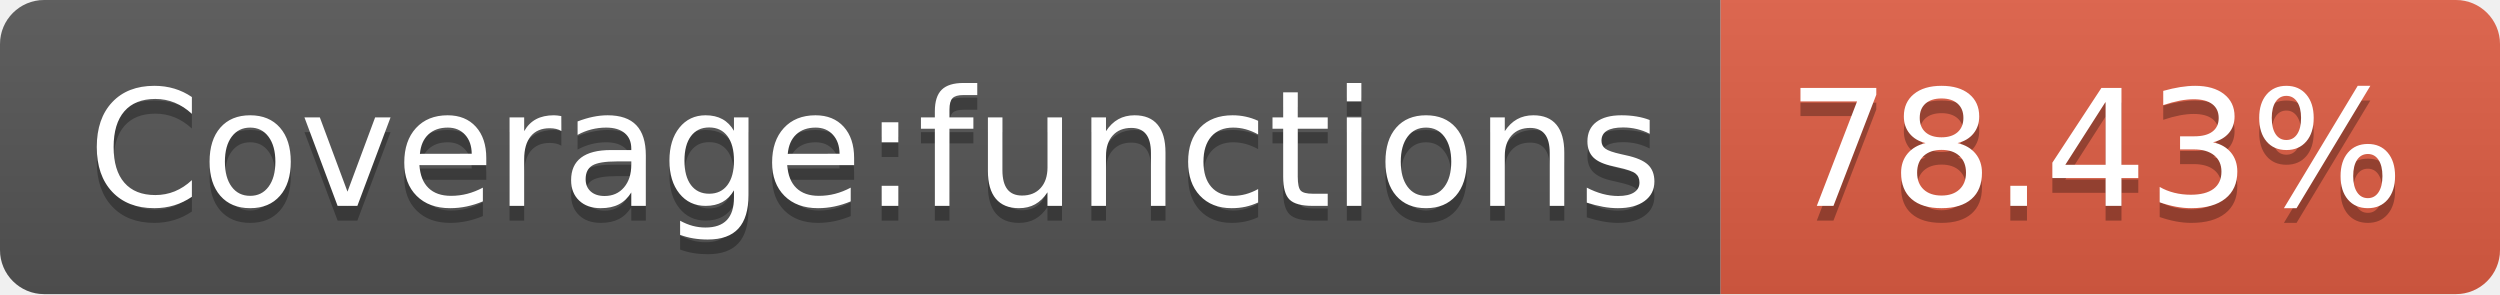
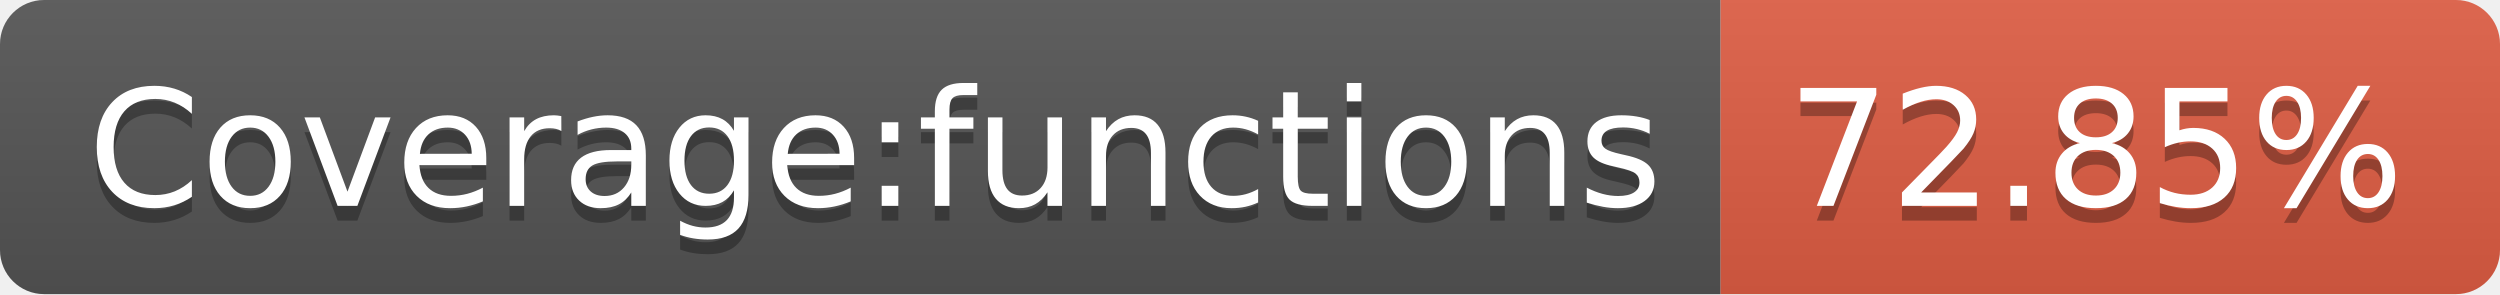
- <svg xmlns="http://www.w3.org/2000/svg" width="170" height="20" role="img" aria-label="Coverage:functions: 78.43%">
+ <svg xmlns="http://www.w3.org/2000/svg" width="170" height="20" role="img" aria-label="Coverage:functions: 72.85%">
  <linearGradient id="s" x2="0" y2="100%">
    <stop offset="0" stop-color="#bbb" stop-opacity=".1" />
    <stop offset="1" stop-opacity=".1" />
  </linearGradient>
  <clipPath id="r">
    <rect width="170" height="20" rx="3" fill="#fff" />
  </clipPath>
  <g clip-path="url(#r)">
    <rect width="117" height="20" fill="#555" />
    <rect x="117" width="53" height="20" fill="#e05d44" />
    <rect width="170" height="20" fill="url(#s)" />
  </g>
  <g fill="#fff" text-anchor="middle" font-family="Verdana,Geneva,DejaVu Sans,sans-serif" text-rendering="geometricPrecision" font-size="110">
    <text aria-hidden="true" x="595" y="150" fill="#010101" fill-opacity=".3" transform="scale(.1)" textLength="1070">Coverage:functions</text>
    <text x="595" y="140" transform="scale(.1)" fill="#fff" textLength="1070">Coverage:functions</text>
-     <text aria-hidden="true" x="1425" y="150" fill="#010101" fill-opacity=".3" transform="scale(.1)" textLength="430">78.43%</text>
-     <text x="1425" y="140" transform="scale(.1)" fill="#fff" textLength="430">78.43%</text>
+     <text aria-hidden="true" x="1425" y="150" fill="#010101" fill-opacity=".3" transform="scale(.1)" textLength="430">72.85%</text>
+     <text x="1425" y="140" transform="scale(.1)" fill="#fff" textLength="430">72.85%</text>
  </g>
</svg>
